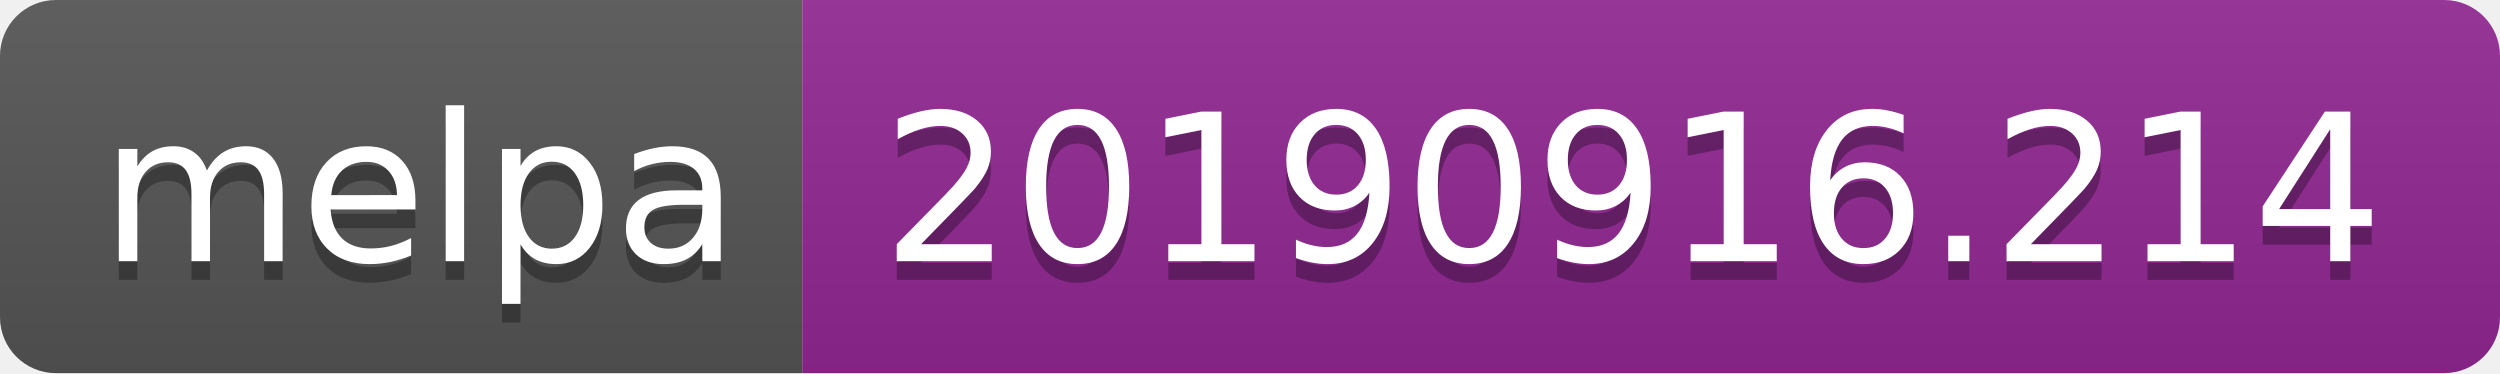
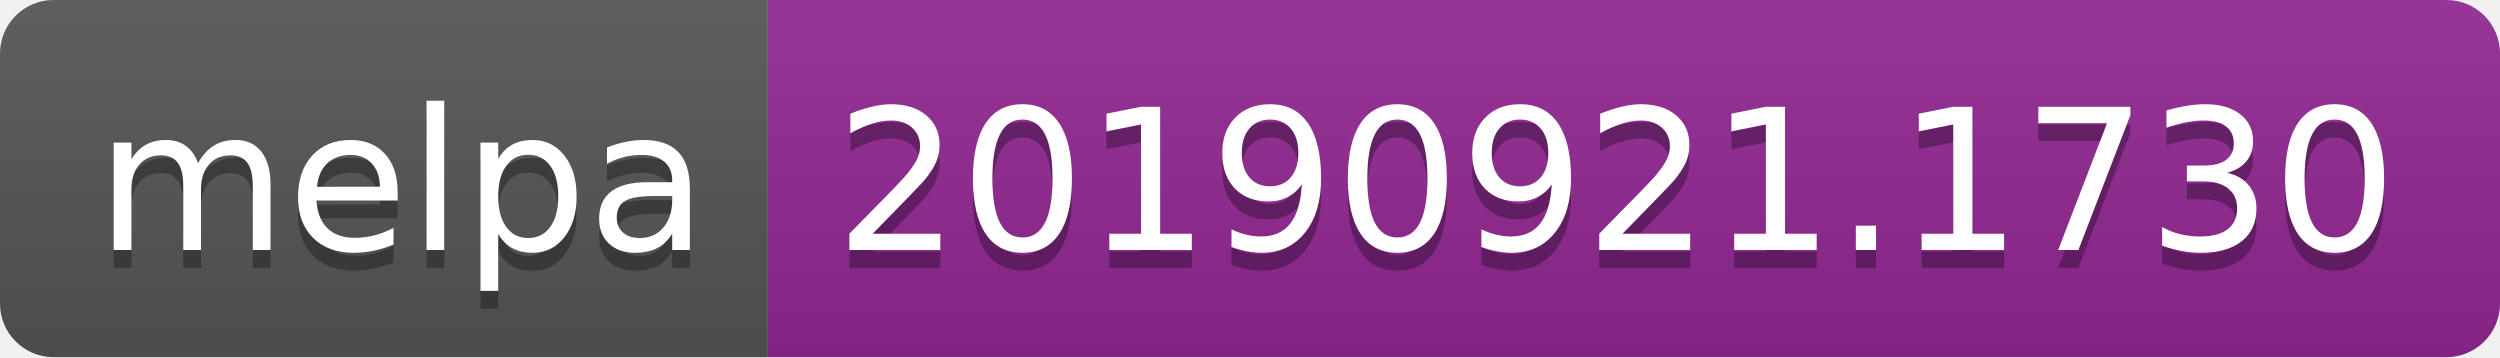
- <svg xmlns="http://www.w3.org/2000/svg" width="134" height="20">
+ <svg xmlns="http://www.w3.org/2000/svg" width="140" height="20">
  <linearGradient id="b" x2="0" y2="100%">
    <stop offset="0" stop-color="#bbb" stop-opacity=".1" />
    <stop offset="1" stop-opacity=".1" />
  </linearGradient>
  <clipPath id="a">
-     <rect width="134" height="20" rx="3" fill="#fff" />
+     <rect width="140" height="20" rx="3" fill="#fff" />
  </clipPath>
  <g clip-path="url(#a)">
    <path fill="#555" d="M0 0h43v20H0z" />
-     <path fill="#922793" d="M43 0h91v20H43z" />
-     <path fill="url(#b)" d="M0 0h134v20H0z" />
+     <path fill="#922793" d="M43 0h97v20H43z" />
+     <path fill="url(#b)" d="M0 0h140v20H0z" />
  </g>
  <g fill="#fff" text-anchor="middle" font-family="DejaVu Sans,Verdana,Geneva,sans-serif" font-size="110">
    <text x="225" y="150" fill="#010101" fill-opacity=".3" transform="scale(.1)" textLength="330">melpa</text>
    <text x="225" y="140" transform="scale(.1)" textLength="330">melpa</text>
-     <text x="875" y="150" fill="#010101" fill-opacity=".3" transform="scale(.1)" textLength="810">20190916.214</text>
-     <text x="875" y="140" transform="scale(.1)" textLength="810">20190916.214</text>
+     <text x="905" y="150" fill="#010101" fill-opacity=".3" transform="scale(.1)" textLength="870">20190921.1730</text>
+     <text x="905" y="140" transform="scale(.1)" textLength="870">20190921.1730</text>
  </g>
</svg>
